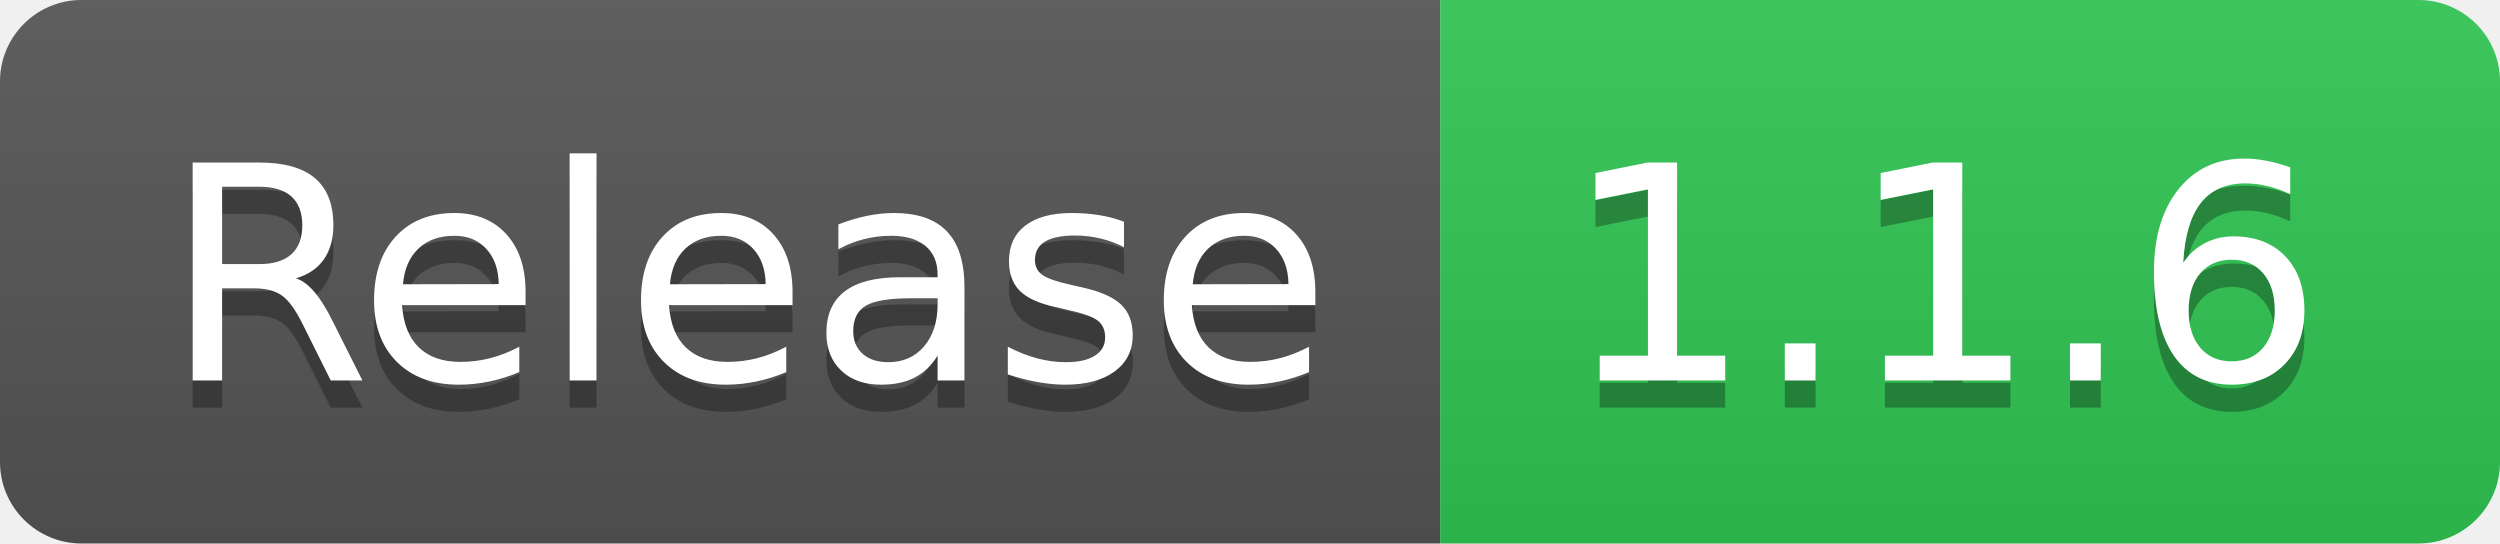
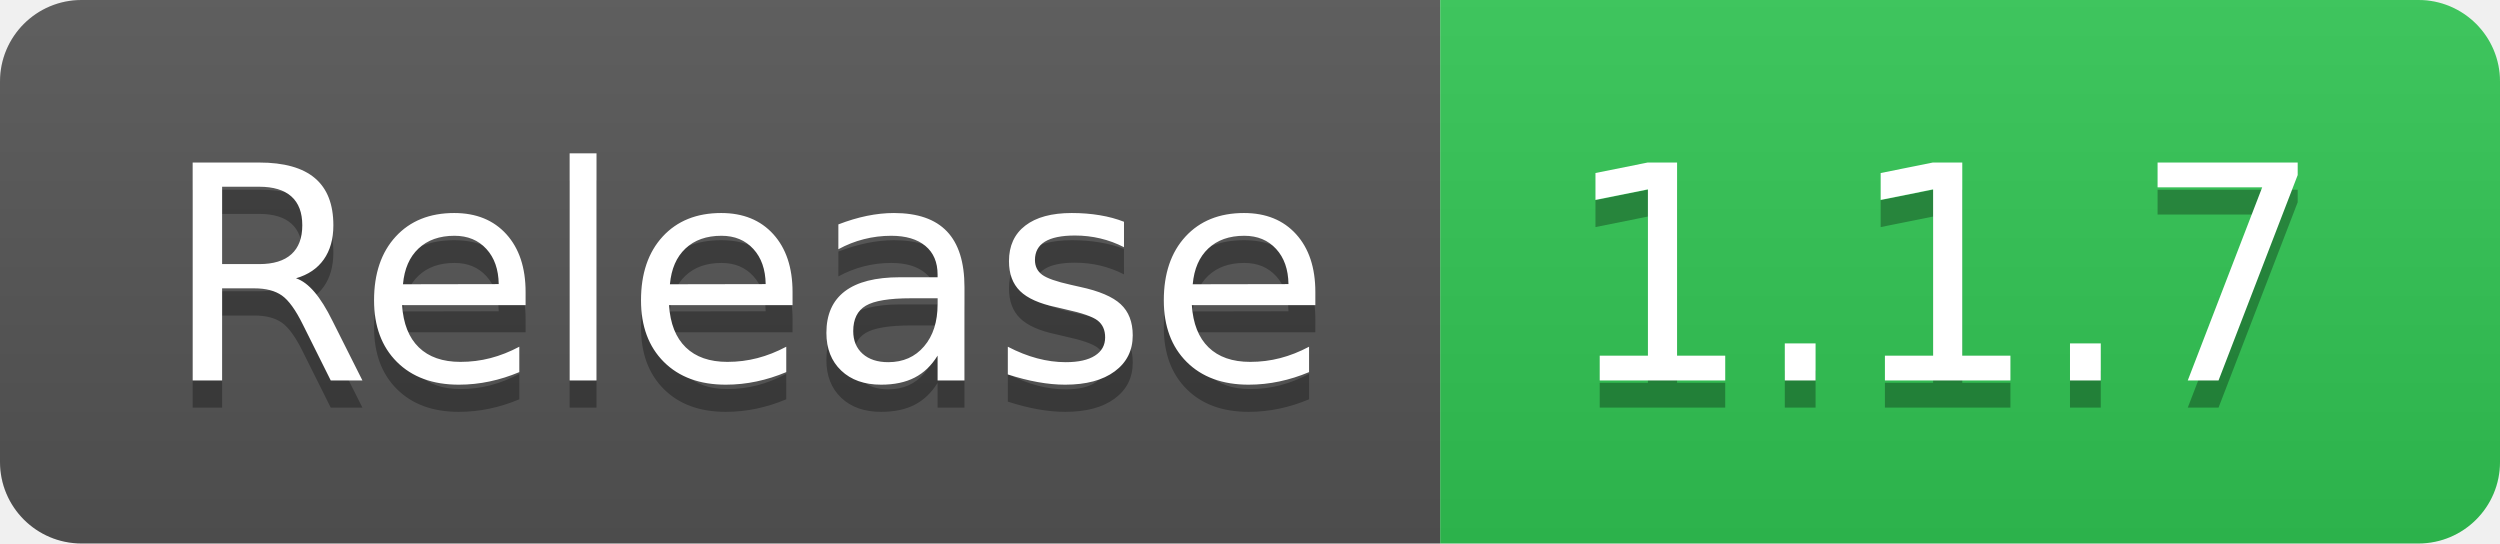
- <svg xmlns="http://www.w3.org/2000/svg" width="92" height="20" role="img" aria-label="Release: 1.1.6">
+ <svg xmlns="http://www.w3.org/2000/svg" width="92" height="20" role="img" aria-label="Release: 1.1.7">
  <linearGradient id="s" x2="0" y2="100%">
    <stop offset="0" stop-color="#bbb" stop-opacity=".1" />
    <stop offset="1" stop-opacity=".1" />
  </linearGradient>
  <clipPath id="r">
    <rect width="92" height="20" rx="3" fill="#fff" />
  </clipPath>
  <g clip-path="url(#r)">
    <rect width="53" height="20" fill="#555" />
    <rect x="53" width="39" height="20" fill="#31c653" />
    <rect width="92" height="20" fill="url(#s)" />
  </g>
  <g fill="#fff" text-anchor="middle" font-family="Verdana,Geneva,DejaVu Sans,sans-serif" text-rendering="geometricPrecision" font-size="110">
    <text aria-hidden="true" x="275" y="150" fill="#010101" fill-opacity=".3" transform="scale(.1)" textLength="430">Release</text>
    <text x="275" y="140" transform="scale(.1)" fill="#fff" textLength="430">Release</text>
-     <text aria-hidden="true" x="715" y="150" fill="#010101" fill-opacity=".3" transform="scale(.1)" textLength="290">1.1.6</text>
-     <text x="715" y="140" transform="scale(.1)" fill="#fff" textLength="290">1.1.6</text>
+     <text aria-hidden="true" x="715" y="150" fill="#010101" fill-opacity=".3" transform="scale(.1)" textLength="290">1.1.7</text>
+     <text x="715" y="140" transform="scale(.1)" fill="#fff" textLength="290">1.1.7</text>
  </g>
</svg>
